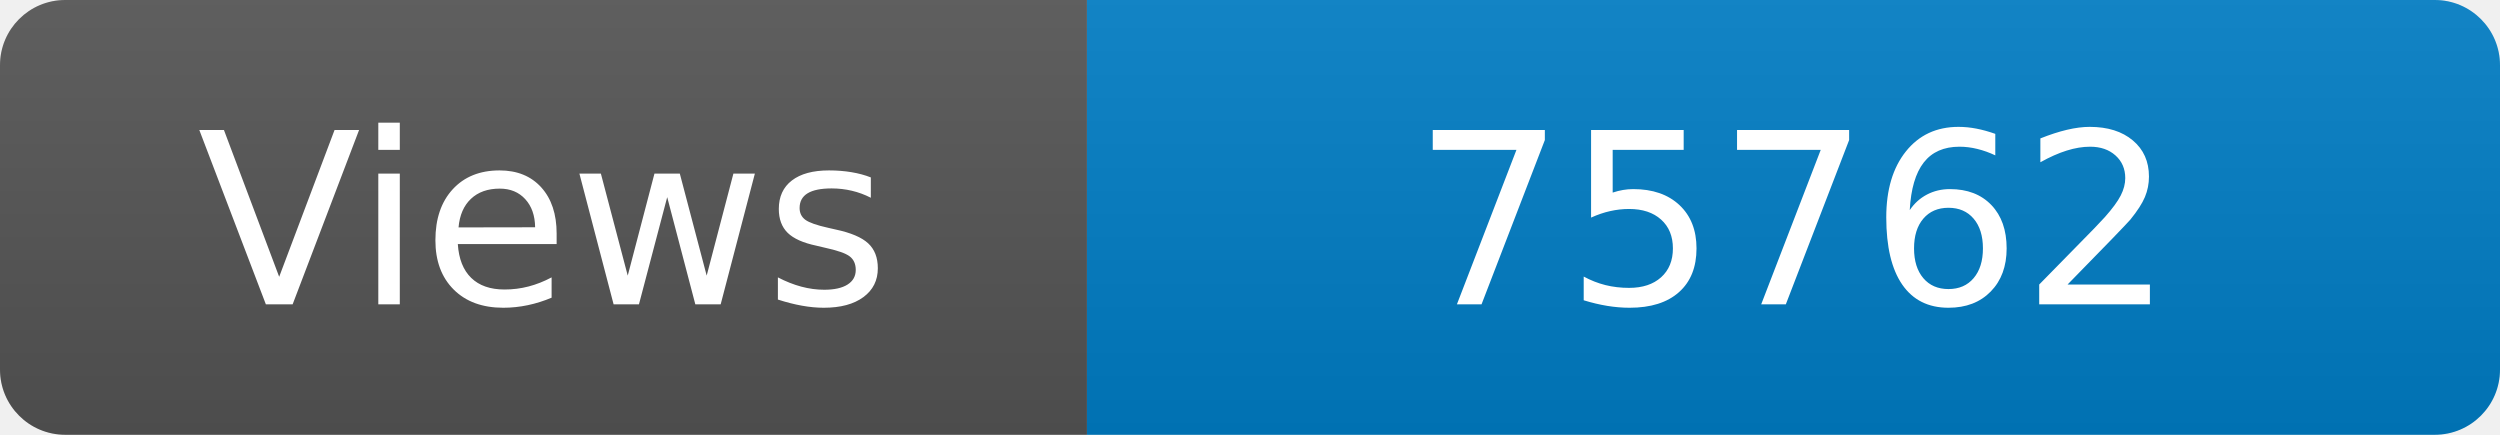
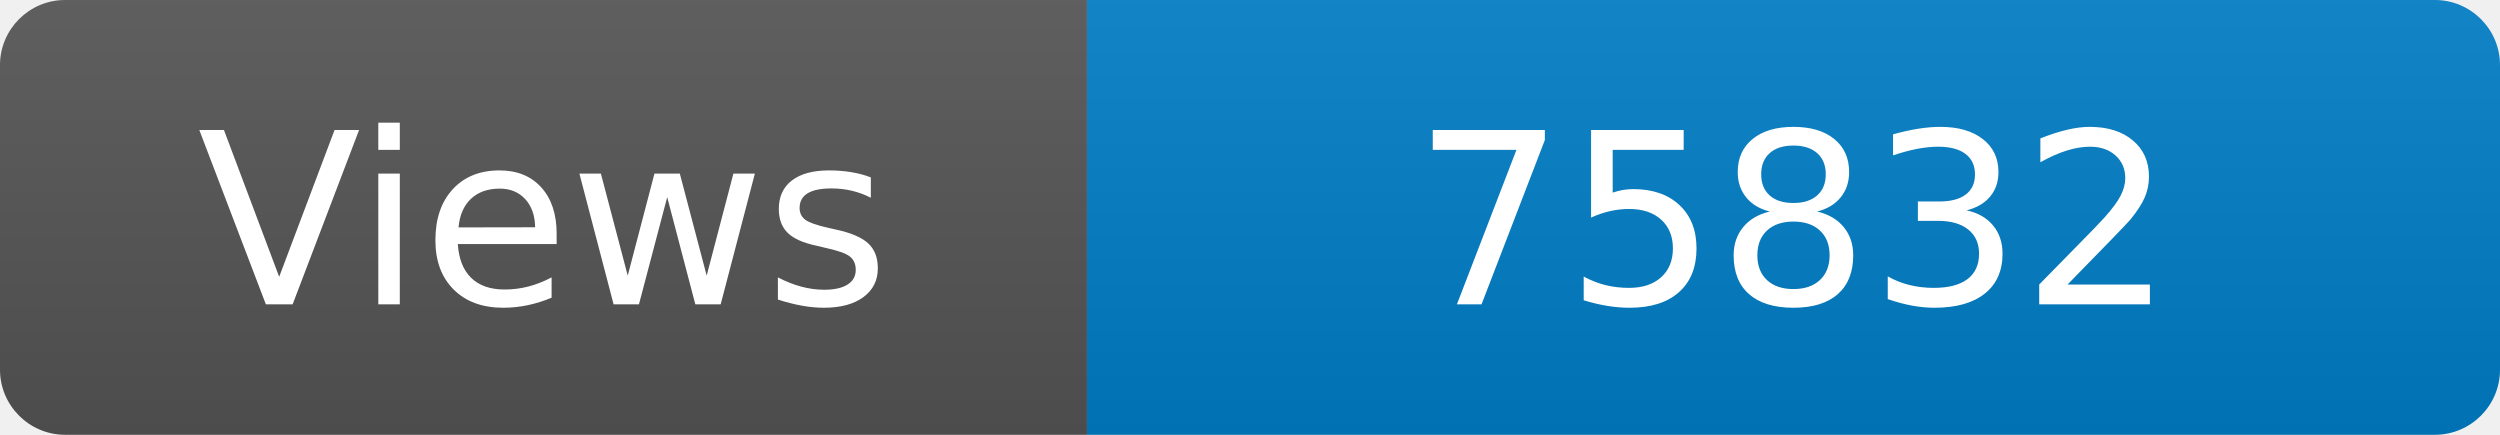
<svg xmlns="http://www.w3.org/2000/svg" width="115" height="20" role="img" aria-label="Maintained?: yes">
  <linearGradient id="s" x2="0" y2="100%">
    <stop offset="0" stop-color="#bbb" stop-opacity=".1" />
    <stop offset="1" stop-opacity=".1" />
  </linearGradient>
  <clipPath id="r">
    <rect width="115" height="20" rx="3" fill="#fff" />
  </clipPath>
  <g clip-path="url(#r)">
    <rect width="50" height="20" fill="#555" />
    <rect x="50" width="160" height="20" fill="#007ec6" />
    <rect width="115" height="20" fill="url(#s)" />
  </g>
  <g fill="#fff" text-anchor="middle" font-family="Verdana,Geneva,DejaVu Sans,sans-serif" font-size="110">
    <text x="250" y="140" transform="scale(.1)" fill="#fff">Views</text>
-     <text x="825" y="140" transform="scale(.1)" fill="#fff">75762</text>
+     <text x="825" y="140" transform="scale(.1)" fill="#fff">75832</text>
  </g>
</svg>
